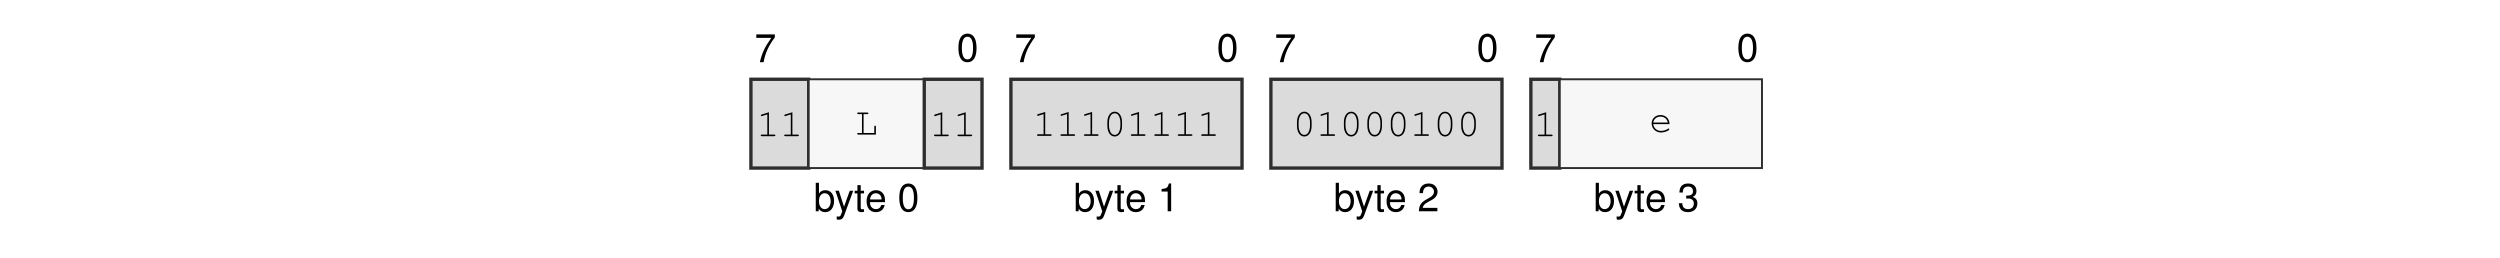
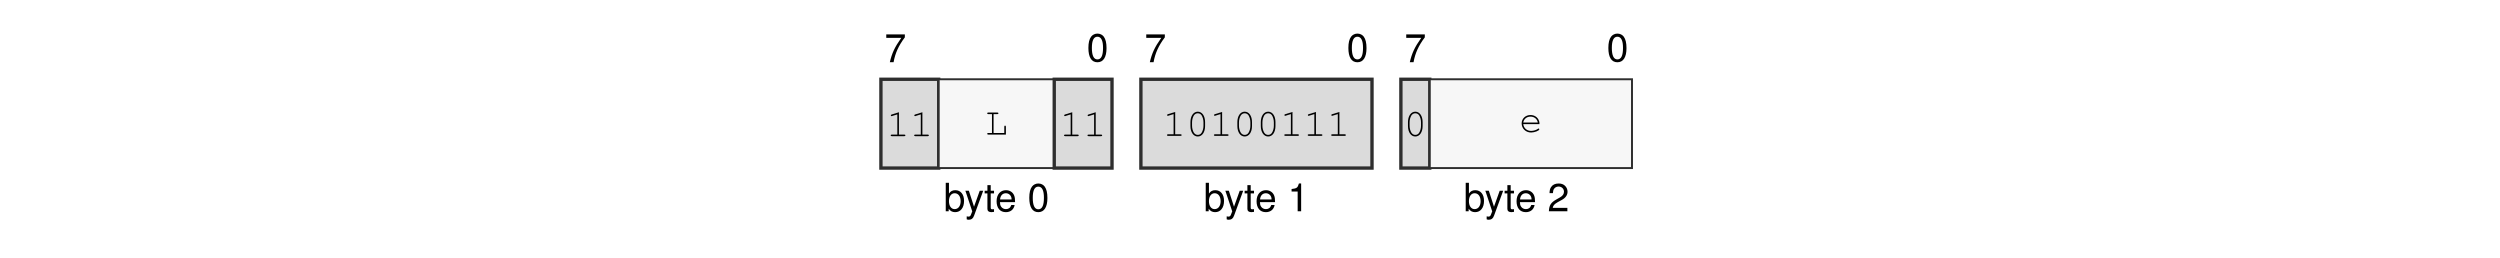
<svg xmlns="http://www.w3.org/2000/svg" xmlns:xlink="http://www.w3.org/1999/xlink" width="437.474" height="45.128" viewBox="0 0 437.474 45.128">
  <defs>
    <g>
      <g id="glyph-0-0">
        <path d="M 3.562 -4.859 L 0.312 -4.859 L 0.312 -4.25 L 2.938 -4.25 C 1.781 -2.609 1.312 -1.594 0.938 0 L 1.594 0 C 1.859 -1.547 2.469 -2.891 3.562 -4.344 Z M 3.562 -4.859 " />
      </g>
      <g id="glyph-0-1">
        <path d="M 1.875 -4.859 C 1.438 -4.859 1.016 -4.656 0.766 -4.312 C 0.453 -3.891 0.297 -3.25 0.297 -2.344 C 0.297 -0.719 0.844 0.156 1.875 0.156 C 2.906 0.156 3.469 -0.719 3.469 -2.312 C 3.469 -3.25 3.312 -3.875 3 -4.312 C 2.75 -4.656 2.344 -4.859 1.875 -4.859 Z M 1.875 -4.312 C 2.531 -4.312 2.859 -3.656 2.859 -2.359 C 2.859 -0.984 2.531 -0.344 1.875 -0.344 C 1.234 -0.344 0.906 -1.016 0.906 -2.344 C 0.906 -3.672 1.234 -4.312 1.875 -4.312 Z M 1.875 -4.312 " />
      </g>
      <g id="glyph-0-2">
        <path d="M 0.375 -4.984 L 0.375 0 L 0.891 0 L 0.891 -0.453 C 1.156 -0.047 1.516 0.156 2.016 0.156 C 2.969 0.156 3.578 -0.609 3.578 -1.812 C 3.578 -2.969 2.984 -3.688 2.047 -3.688 C 1.547 -3.688 1.203 -3.5 0.938 -3.094 L 0.938 -4.984 Z M 1.938 -3.156 C 2.578 -3.156 2.984 -2.594 2.984 -1.75 C 2.984 -0.938 2.562 -0.375 1.938 -0.375 C 1.328 -0.375 0.938 -0.922 0.938 -1.766 C 0.938 -2.609 1.328 -3.156 1.938 -3.156 Z M 1.938 -3.156 " />
      </g>
      <g id="glyph-0-3">
        <path d="M 2.656 -3.594 L 1.656 -0.797 L 0.75 -3.594 L 0.141 -3.594 L 1.344 0.016 L 1.125 0.578 C 1.047 0.828 0.906 0.938 0.672 0.938 C 0.594 0.938 0.5 0.922 0.375 0.891 L 0.375 1.406 C 0.484 1.469 0.609 1.484 0.75 1.484 C 0.938 1.484 1.141 1.438 1.281 1.328 C 1.469 1.188 1.562 1.047 1.672 0.75 L 3.266 -3.594 Z M 2.656 -3.594 " />
      </g>
      <g id="glyph-0-4">
        <path d="M 1.734 -3.594 L 1.156 -3.594 L 1.156 -4.578 L 0.578 -4.578 L 0.578 -3.594 L 0.094 -3.594 L 0.094 -3.125 L 0.578 -3.125 L 0.578 -0.406 C 0.578 -0.047 0.828 0.156 1.266 0.156 C 1.406 0.156 1.547 0.141 1.734 0.109 L 1.734 -0.375 C 1.656 -0.344 1.578 -0.344 1.469 -0.344 C 1.219 -0.344 1.156 -0.406 1.156 -0.656 L 1.156 -3.125 L 1.734 -3.125 Z M 1.734 -3.594 " />
      </g>
      <g id="glyph-0-5">
        <path d="M 3.516 -1.594 C 3.516 -2.156 3.469 -2.484 3.359 -2.75 C 3.141 -3.328 2.594 -3.688 1.922 -3.688 C 0.922 -3.688 0.281 -2.922 0.281 -1.75 C 0.281 -0.562 0.891 0.156 1.906 0.156 C 2.719 0.156 3.297 -0.312 3.438 -1.094 L 2.859 -1.094 C 2.703 -0.609 2.375 -0.375 1.922 -0.375 C 1.562 -0.375 1.25 -0.531 1.062 -0.828 C 0.922 -1.047 0.875 -1.25 0.875 -1.594 Z M 0.891 -2.062 C 0.938 -2.734 1.328 -3.156 1.906 -3.156 C 2.469 -3.156 2.906 -2.703 2.906 -2.109 C 2.906 -2.094 2.906 -2.078 2.891 -2.062 Z M 0.891 -2.062 " />
      </g>
      <g id="glyph-0-6">
        <path d="M 1.766 -3.453 L 1.766 0 L 2.375 0 L 2.375 -4.859 L 1.984 -4.859 C 1.766 -4.109 1.625 -4 0.703 -3.891 L 0.703 -3.453 Z M 1.766 -3.453 " />
      </g>
      <g id="glyph-0-7">
        <path d="M 3.469 -0.594 L 0.906 -0.594 C 0.969 -1 1.188 -1.25 1.781 -1.594 L 2.469 -1.969 C 3.141 -2.328 3.5 -2.828 3.5 -3.422 C 3.5 -3.828 3.328 -4.203 3.047 -4.469 C 2.766 -4.734 2.406 -4.859 1.938 -4.859 C 1.328 -4.859 0.875 -4.641 0.609 -4.219 C 0.438 -3.969 0.359 -3.656 0.344 -3.172 L 0.938 -3.172 C 0.969 -3.5 1 -3.703 1.094 -3.859 C 1.25 -4.141 1.562 -4.328 1.922 -4.328 C 2.469 -4.328 2.875 -3.938 2.875 -3.422 C 2.875 -3.031 2.656 -2.703 2.219 -2.453 L 1.594 -2.094 C 0.578 -1.531 0.281 -1.062 0.234 0 L 3.469 0 Z M 3.469 -0.594 " />
      </g>
-       <g id="glyph-0-8">
-         <path d="M 1.516 -2.219 L 1.594 -2.219 L 1.844 -2.234 C 2.5 -2.234 2.844 -1.938 2.844 -1.344 C 2.844 -0.734 2.469 -0.375 1.844 -0.375 C 1.188 -0.375 0.859 -0.703 0.828 -1.406 L 0.219 -1.406 C 0.25 -1.016 0.312 -0.766 0.438 -0.547 C 0.672 -0.078 1.156 0.156 1.828 0.156 C 2.812 0.156 3.469 -0.438 3.469 -1.359 C 3.469 -1.969 3.219 -2.312 2.641 -2.516 C 3.094 -2.688 3.312 -3.031 3.312 -3.516 C 3.312 -4.359 2.766 -4.859 1.844 -4.859 C 0.859 -4.859 0.344 -4.312 0.328 -3.281 L 0.922 -3.281 C 0.938 -3.578 0.953 -3.75 1.031 -3.891 C 1.172 -4.156 1.469 -4.328 1.844 -4.328 C 2.375 -4.328 2.703 -4.016 2.703 -3.5 C 2.703 -3.156 2.578 -2.953 2.312 -2.844 C 2.156 -2.766 1.938 -2.75 1.516 -2.734 Z M 1.516 -2.219 " />
-       </g>
      <g id="glyph-1-0">
        <path d="M 2.203 -4.188 L 0.938 -3.797 C 0.828 -3.75 0.781 -3.719 0.781 -3.641 C 0.781 -3.578 0.859 -3.5 0.922 -3.5 C 0.938 -3.5 0.984 -3.516 1.016 -3.531 L 1.922 -3.812 L 1.922 -0.281 L 0.969 -0.281 C 0.828 -0.281 0.766 -0.234 0.766 -0.141 C 0.766 -0.047 0.844 0 0.969 0 L 3.141 0 C 3.266 0 3.328 -0.047 3.328 -0.141 C 3.328 -0.234 3.266 -0.281 3.141 -0.281 L 2.203 -0.281 Z M 2.203 -4.188 " />
      </g>
      <g id="glyph-1-1">
        <path d="M 1.547 -3.578 L 2.203 -3.578 C 2.328 -3.578 2.391 -3.625 2.391 -3.719 C 2.391 -3.812 2.328 -3.859 2.203 -3.859 L 0.609 -3.859 C 0.5 -3.859 0.438 -3.812 0.438 -3.719 C 0.438 -3.625 0.5 -3.578 0.609 -3.578 L 1.266 -3.578 L 1.266 -0.281 L 0.609 -0.281 C 0.5 -0.281 0.438 -0.234 0.438 -0.141 C 0.438 -0.047 0.5 0 0.609 0 L 3.703 0 L 3.703 -1.375 C 3.703 -1.5 3.656 -1.562 3.562 -1.562 C 3.469 -1.562 3.422 -1.5 3.422 -1.375 L 3.422 -0.281 L 1.547 -0.281 Z M 1.547 -3.578 " />
      </g>
      <g id="glyph-1-2">
        <path d="M 3.328 -2.406 C 3.328 -3.484 2.812 -4.234 2.047 -4.234 C 1.297 -4.234 0.766 -3.484 0.766 -2.406 L 0.766 -1.719 C 0.766 -0.641 1.297 0.109 2.047 0.109 C 2.812 0.109 3.328 -0.641 3.328 -1.719 Z M 1.047 -2.375 C 1.047 -2.812 1.172 -3.266 1.375 -3.594 C 1.531 -3.812 1.766 -3.953 2.047 -3.953 C 2.344 -3.953 2.578 -3.812 2.719 -3.594 C 2.922 -3.266 3.047 -2.812 3.047 -2.375 L 3.047 -1.766 C 3.047 -1.328 2.922 -0.859 2.719 -0.547 C 2.578 -0.312 2.344 -0.172 2.047 -0.172 C 1.766 -0.172 1.531 -0.312 1.375 -0.547 C 1.172 -0.859 1.047 -1.328 1.047 -1.766 Z M 1.047 -2.375 " />
      </g>
      <g id="glyph-1-3">
        <path d="M 3.562 -1.359 C 3.562 -1.672 3.531 -1.812 3.438 -2.031 C 3.203 -2.594 2.656 -2.953 1.984 -2.953 C 1.109 -2.953 0.438 -2.312 0.438 -1.484 C 0.438 -0.594 1.156 0.109 2.094 0.109 C 2.703 0.109 3.531 -0.219 3.531 -0.453 C 3.531 -0.531 3.469 -0.594 3.406 -0.594 C 3.359 -0.594 3.344 -0.578 3.297 -0.547 C 3.016 -0.328 2.516 -0.172 2.094 -0.172 C 1.359 -0.172 0.812 -0.641 0.719 -1.359 Z M 0.719 -1.641 C 0.828 -2.266 1.328 -2.672 1.984 -2.672 C 2.656 -2.672 3.156 -2.266 3.266 -1.641 Z M 0.719 -1.641 " />
      </g>
    </g>
  </defs>
  <g fill="rgb(0%, 0%, 0%)" fill-opacity="1">
-     <use xlink:href="#glyph-0-0" x="132.029" y="10.88" />
+     <use xlink:href="#glyph-0-0" x="154.776" y="10.88" />
  </g>
  <g fill="rgb(0%, 0%, 0%)" fill-opacity="1">
-     <use xlink:href="#glyph-0-1" x="167.414" y="10.739" />
+     <use xlink:href="#glyph-0-1" x="190.161" y="10.739" />
  </g>
  <g fill="rgb(0%, 0%, 0%)" fill-opacity="1">
-     <use xlink:href="#glyph-0-2" x="142.374" y="36.969" />
+     <use xlink:href="#glyph-0-2" x="165.121" y="36.969" />
  </g>
  <g fill="rgb(0%, 0%, 0%)" fill-opacity="1">
-     <use xlink:href="#glyph-0-3" x="146.041" y="36.969" />
-     <use xlink:href="#glyph-0-4" x="149.461" y="36.969" />
-     <use xlink:href="#glyph-0-5" x="151.363" y="36.969" />
+     <use xlink:href="#glyph-0-3" x="168.788" y="36.969" />
+     <use xlink:href="#glyph-0-4" x="172.209" y="36.969" />
+     <use xlink:href="#glyph-0-5" x="174.111" y="36.969" />
  </g>
  <g fill="rgb(0%, 0%, 0%)" fill-opacity="1">
-     <use xlink:href="#glyph-0-1" x="157.069" y="36.969" />
+     <use xlink:href="#glyph-0-1" x="179.817" y="36.969" />
  </g>
  <g fill="rgb(0%, 0%, 0%)" fill-opacity="1">
-     <use xlink:href="#glyph-0-0" x="177.523" y="10.88" />
+     <use xlink:href="#glyph-0-0" x="200.271" y="10.88" />
  </g>
  <g fill="rgb(0%, 0%, 0%)" fill-opacity="1">
-     <use xlink:href="#glyph-0-1" x="212.908" y="10.739" />
+     <use xlink:href="#glyph-0-1" x="235.655" y="10.739" />
  </g>
  <g fill="rgb(0%, 0%, 0%)" fill-opacity="1">
-     <use xlink:href="#glyph-0-2" x="187.867" y="36.969" />
+     <use xlink:href="#glyph-0-2" x="210.615" y="36.969" />
  </g>
  <g fill="rgb(0%, 0%, 0%)" fill-opacity="1">
-     <use xlink:href="#glyph-0-3" x="191.535" y="36.969" />
-     <use xlink:href="#glyph-0-4" x="194.955" y="36.969" />
-     <use xlink:href="#glyph-0-5" x="196.857" y="36.969" />
+     <use xlink:href="#glyph-0-3" x="214.282" y="36.969" />
+     <use xlink:href="#glyph-0-4" x="217.703" y="36.969" />
+     <use xlink:href="#glyph-0-5" x="219.605" y="36.969" />
  </g>
  <g fill="rgb(0%, 0%, 0%)" fill-opacity="1">
-     <use xlink:href="#glyph-0-6" x="202.563" y="36.969" />
+     <use xlink:href="#glyph-0-6" x="225.311" y="36.969" />
  </g>
  <g fill="rgb(0%, 0%, 0%)" fill-opacity="1">
-     <use xlink:href="#glyph-0-0" x="223.017" y="10.88" />
+     <use xlink:href="#glyph-0-0" x="245.765" y="10.88" />
  </g>
  <g fill="rgb(0%, 0%, 0%)" fill-opacity="1">
-     <use xlink:href="#glyph-0-1" x="258.402" y="10.739" />
+     <use xlink:href="#glyph-0-1" x="281.149" y="10.739" />
  </g>
  <g fill="rgb(0%, 0%, 0%)" fill-opacity="1">
-     <use xlink:href="#glyph-0-2" x="233.361" y="36.969" />
+     <use xlink:href="#glyph-0-2" x="256.109" y="36.969" />
  </g>
  <g fill="rgb(0%, 0%, 0%)" fill-opacity="1">
-     <use xlink:href="#glyph-0-3" x="237.029" y="36.969" />
-     <use xlink:href="#glyph-0-4" x="240.449" y="36.969" />
-     <use xlink:href="#glyph-0-5" x="242.351" y="36.969" />
+     <use xlink:href="#glyph-0-3" x="259.776" y="36.969" />
+     <use xlink:href="#glyph-0-4" x="263.197" y="36.969" />
+     <use xlink:href="#glyph-0-5" x="265.099" y="36.969" />
  </g>
  <g fill="rgb(0%, 0%, 0%)" fill-opacity="1">
-     <use xlink:href="#glyph-0-7" x="248.057" y="36.969" />
+     <use xlink:href="#glyph-0-7" x="270.805" y="36.969" />
  </g>
+   <path fill-rule="nonzero" fill="rgb(85.999%, 85.999%, 85.999%)" fill-opacity="1" stroke-width="0.598" stroke-linecap="butt" stroke-linejoin="miter" stroke="rgb(17.999%, 17.999%, 17.999%)" stroke-opacity="1" stroke-miterlimit="10" d="M 0.001 0.002 L 0.001 15.841 L 10.306 15.841 L 10.306 0.002 Z M 0.001 0.002 " transform="matrix(0.981043, 0, 0, -0.981043, 154.151, 29.41168)" />
  <g fill="rgb(0%, 0%, 0%)" fill-opacity="1">
-     <use xlink:href="#glyph-0-0" x="268.511" y="10.88" />
+     <use xlink:href="#glyph-1-0" x="155.101" y="23.83" />
+     <use xlink:href="#glyph-1-0" x="159.206" y="23.83" />
  </g>
+   <path fill-rule="nonzero" fill="rgb(96.999%, 96.999%, 96.999%)" fill-opacity="1" stroke-width="0.349" stroke-linecap="butt" stroke-linejoin="miter" stroke="rgb(17.999%, 17.999%, 17.999%)" stroke-opacity="1" stroke-miterlimit="10" d="M 10.306 0.002 L 10.306 15.841 L 30.916 15.841 L 30.916 0.002 Z M 10.306 0.002 " transform="matrix(0.981043, 0, 0, -0.981043, 154.151, 29.41168)" />
  <g fill="rgb(0%, 0%, 0%)" fill-opacity="1">
-     <use xlink:href="#glyph-0-1" x="303.896" y="10.739" />
+     <use xlink:href="#glyph-1-1" x="172.318" y="23.549" />
  </g>
+   <path fill-rule="nonzero" fill="rgb(85.999%, 85.999%, 85.999%)" fill-opacity="1" stroke-width="0.598" stroke-linecap="butt" stroke-linejoin="miter" stroke="rgb(17.999%, 17.999%, 17.999%)" stroke-opacity="1" stroke-miterlimit="10" d="M 30.916 0.002 L 30.916 15.841 L 41.22 15.841 L 41.22 0.002 Z M 30.916 0.002 " transform="matrix(0.981043, 0, 0, -0.981043, 154.151, 29.41168)" />
  <g fill="rgb(0%, 0%, 0%)" fill-opacity="1">
-     <use xlink:href="#glyph-0-2" x="278.856" y="36.969" />
+     <use xlink:href="#glyph-1-0" x="185.431" y="23.83" />
+     <use xlink:href="#glyph-1-0" x="189.536" y="23.83" />
  </g>
+   <path fill-rule="nonzero" fill="rgb(85.999%, 85.999%, 85.999%)" fill-opacity="1" stroke-width="0.598" stroke-linecap="butt" stroke-linejoin="miter" stroke="rgb(17.999%, 17.999%, 17.999%)" stroke-opacity="1" stroke-miterlimit="10" d="M 46.373 0.002 L 46.373 15.841 L 87.595 15.841 L 87.595 0.002 Z M 46.373 0.002 " transform="matrix(0.981043, 0, 0, -0.981043, 154.151, 29.41168)" />
  <g fill="rgb(0%, 0%, 0%)" fill-opacity="1">
-     <use xlink:href="#glyph-0-3" x="282.523" y="36.969" />
-     <use xlink:href="#glyph-0-4" x="285.944" y="36.969" />
-     <use xlink:href="#glyph-0-5" x="287.846" y="36.969" />
+     <use xlink:href="#glyph-1-0" x="203.444" y="23.777" />
+     <use xlink:href="#glyph-1-2" x="207.549" y="23.777" />
+     <use xlink:href="#glyph-1-0" x="211.654" y="23.777" />
+     <use xlink:href="#glyph-1-2" x="215.759" y="23.777" />
+     <use xlink:href="#glyph-1-2" x="219.864" y="23.777" />
+     <use xlink:href="#glyph-1-0" x="223.969" y="23.777" />
+     <use xlink:href="#glyph-1-0" x="228.074" y="23.777" />
+     <use xlink:href="#glyph-1-0" x="232.179" y="23.777" />
  </g>
+   <path fill-rule="nonzero" fill="rgb(85.999%, 85.999%, 85.999%)" fill-opacity="1" stroke-width="0.598" stroke-linecap="butt" stroke-linejoin="miter" stroke="rgb(17.999%, 17.999%, 17.999%)" stroke-opacity="1" stroke-miterlimit="10" d="M 92.748 0.002 L 92.748 15.841 L 97.9 15.841 L 97.9 0.002 Z M 92.748 0.002 " transform="matrix(0.981043, 0, 0, -0.981043, 154.151, 29.41168)" />
  <g fill="rgb(0%, 0%, 0%)" fill-opacity="1">
-     <use xlink:href="#glyph-0-8" x="293.552" y="36.969" />
+     <use xlink:href="#glyph-1-2" x="245.615" y="23.777" />
  </g>
-   <path fill-rule="nonzero" fill="rgb(85.999%, 85.999%, 85.999%)" fill-opacity="1" stroke-width="0.598" stroke-linecap="butt" stroke-linejoin="miter" stroke="rgb(17.999%, 17.999%, 17.999%)" stroke-opacity="1" stroke-miterlimit="10" d="M -0.001 0.002 L -0.001 15.841 L 10.304 15.841 L 10.304 0.002 Z M -0.001 0.002 " transform="matrix(0.981043, 0, 0, -0.981043, 131.4035, 29.41168)" />
+   <path fill-rule="nonzero" fill="rgb(96.999%, 96.999%, 96.999%)" fill-opacity="1" stroke-width="0.349" stroke-linecap="butt" stroke-linejoin="miter" stroke="rgb(17.999%, 17.999%, 17.999%)" stroke-opacity="1" stroke-miterlimit="10" d="M 97.9 0.002 L 97.9 15.841 L 133.971 15.841 L 133.971 0.002 Z M 97.9 0.002 " transform="matrix(0.981043, 0, 0, -0.981043, 154.151, 29.41168)" />
  <g fill="rgb(0%, 0%, 0%)" fill-opacity="1">
-     <use xlink:href="#glyph-1-0" x="132.353" y="23.83" />
-     <use xlink:href="#glyph-1-0" x="136.458" y="23.83" />
-   </g>
-   <path fill-rule="nonzero" fill="rgb(96.999%, 96.999%, 96.999%)" fill-opacity="1" stroke-width="0.349" stroke-linecap="butt" stroke-linejoin="miter" stroke="rgb(17.999%, 17.999%, 17.999%)" stroke-opacity="1" stroke-miterlimit="10" d="M 10.304 0.002 L 10.304 15.841 L 30.917 15.841 L 30.917 0.002 Z M 10.304 0.002 " transform="matrix(0.981043, 0, 0, -0.981043, 131.4035, 29.41168)" />
-   <g fill="rgb(0%, 0%, 0%)" fill-opacity="1">
-     <use xlink:href="#glyph-1-1" x="149.57" y="23.549" />
-   </g>
-   <path fill-rule="nonzero" fill="rgb(85.999%, 85.999%, 85.999%)" fill-opacity="1" stroke-width="0.598" stroke-linecap="butt" stroke-linejoin="miter" stroke="rgb(17.999%, 17.999%, 17.999%)" stroke-opacity="1" stroke-miterlimit="10" d="M 30.917 0.002 L 30.917 15.841 L 41.222 15.841 L 41.222 0.002 Z M 30.917 0.002 " transform="matrix(0.981043, 0, 0, -0.981043, 131.4035, 29.41168)" />
-   <g fill="rgb(0%, 0%, 0%)" fill-opacity="1">
-     <use xlink:href="#glyph-1-0" x="162.683" y="23.83" />
-     <use xlink:href="#glyph-1-0" x="166.788" y="23.83" />
-   </g>
-   <path fill-rule="nonzero" fill="rgb(85.999%, 85.999%, 85.999%)" fill-opacity="1" stroke-width="0.598" stroke-linecap="butt" stroke-linejoin="miter" stroke="rgb(17.999%, 17.999%, 17.999%)" stroke-opacity="1" stroke-miterlimit="10" d="M 46.374 0.002 L 46.374 15.841 L 87.597 15.841 L 87.597 0.002 Z M 46.374 0.002 " transform="matrix(0.981043, 0, 0, -0.981043, 131.4035, 29.41168)" />
-   <g fill="rgb(0%, 0%, 0%)" fill-opacity="1">
-     <use xlink:href="#glyph-1-0" x="180.698" y="23.777" />
-     <use xlink:href="#glyph-1-0" x="184.803" y="23.777" />
-     <use xlink:href="#glyph-1-0" x="188.908" y="23.777" />
-     <use xlink:href="#glyph-1-2" x="193.013" y="23.777" />
-     <use xlink:href="#glyph-1-0" x="197.118" y="23.777" />
-     <use xlink:href="#glyph-1-0" x="201.223" y="23.777" />
-     <use xlink:href="#glyph-1-0" x="205.328" y="23.777" />
-     <use xlink:href="#glyph-1-0" x="209.433" y="23.777" />
-   </g>
-   <path fill-rule="nonzero" fill="rgb(85.999%, 85.999%, 85.999%)" fill-opacity="1" stroke-width="0.598" stroke-linecap="butt" stroke-linejoin="miter" stroke="rgb(17.999%, 17.999%, 17.999%)" stroke-opacity="1" stroke-miterlimit="10" d="M 92.749 0.002 L 92.749 15.841 L 133.968 15.841 L 133.968 0.002 Z M 92.749 0.002 " transform="matrix(0.981043, 0, 0, -0.981043, 131.4035, 29.41168)" />
-   <g fill="rgb(0%, 0%, 0%)" fill-opacity="1">
-     <use xlink:href="#glyph-1-2" x="226.192" y="23.777" />
-     <use xlink:href="#glyph-1-0" x="230.297" y="23.777" />
-     <use xlink:href="#glyph-1-2" x="234.402" y="23.777" />
-     <use xlink:href="#glyph-1-2" x="238.507" y="23.777" />
-     <use xlink:href="#glyph-1-2" x="242.612" y="23.777" />
-     <use xlink:href="#glyph-1-0" x="246.717" y="23.777" />
-     <use xlink:href="#glyph-1-2" x="250.822" y="23.777" />
-     <use xlink:href="#glyph-1-2" x="254.927" y="23.777" />
-   </g>
-   <path fill-rule="nonzero" fill="rgb(85.999%, 85.999%, 85.999%)" fill-opacity="1" stroke-width="0.598" stroke-linecap="butt" stroke-linejoin="miter" stroke="rgb(17.999%, 17.999%, 17.999%)" stroke-opacity="1" stroke-miterlimit="10" d="M 139.12 0.002 L 139.12 15.841 L 144.273 15.841 L 144.273 0.002 Z M 139.12 0.002 " transform="matrix(0.981043, 0, 0, -0.981043, 131.4035, 29.41168)" />
-   <g fill="rgb(0%, 0%, 0%)" fill-opacity="1">
-     <use xlink:href="#glyph-1-0" x="268.361" y="23.83" />
-   </g>
-   <path fill-rule="nonzero" fill="rgb(96.999%, 96.999%, 96.999%)" fill-opacity="1" stroke-width="0.349" stroke-linecap="butt" stroke-linejoin="miter" stroke="rgb(17.999%, 17.999%, 17.999%)" stroke-opacity="1" stroke-miterlimit="10" d="M 144.273 0.002 L 144.273 15.841 L 180.343 15.841 L 180.343 0.002 Z M 144.273 0.002 " transform="matrix(0.981043, 0, 0, -0.981043, 131.4035, 29.41168)" />
-   <g fill="rgb(0%, 0%, 0%)" fill-opacity="1">
-     <use xlink:href="#glyph-1-3" x="288.58" y="23.08" />
+     <use xlink:href="#glyph-1-3" x="265.834" y="23.08" />
  </g>
</svg>
